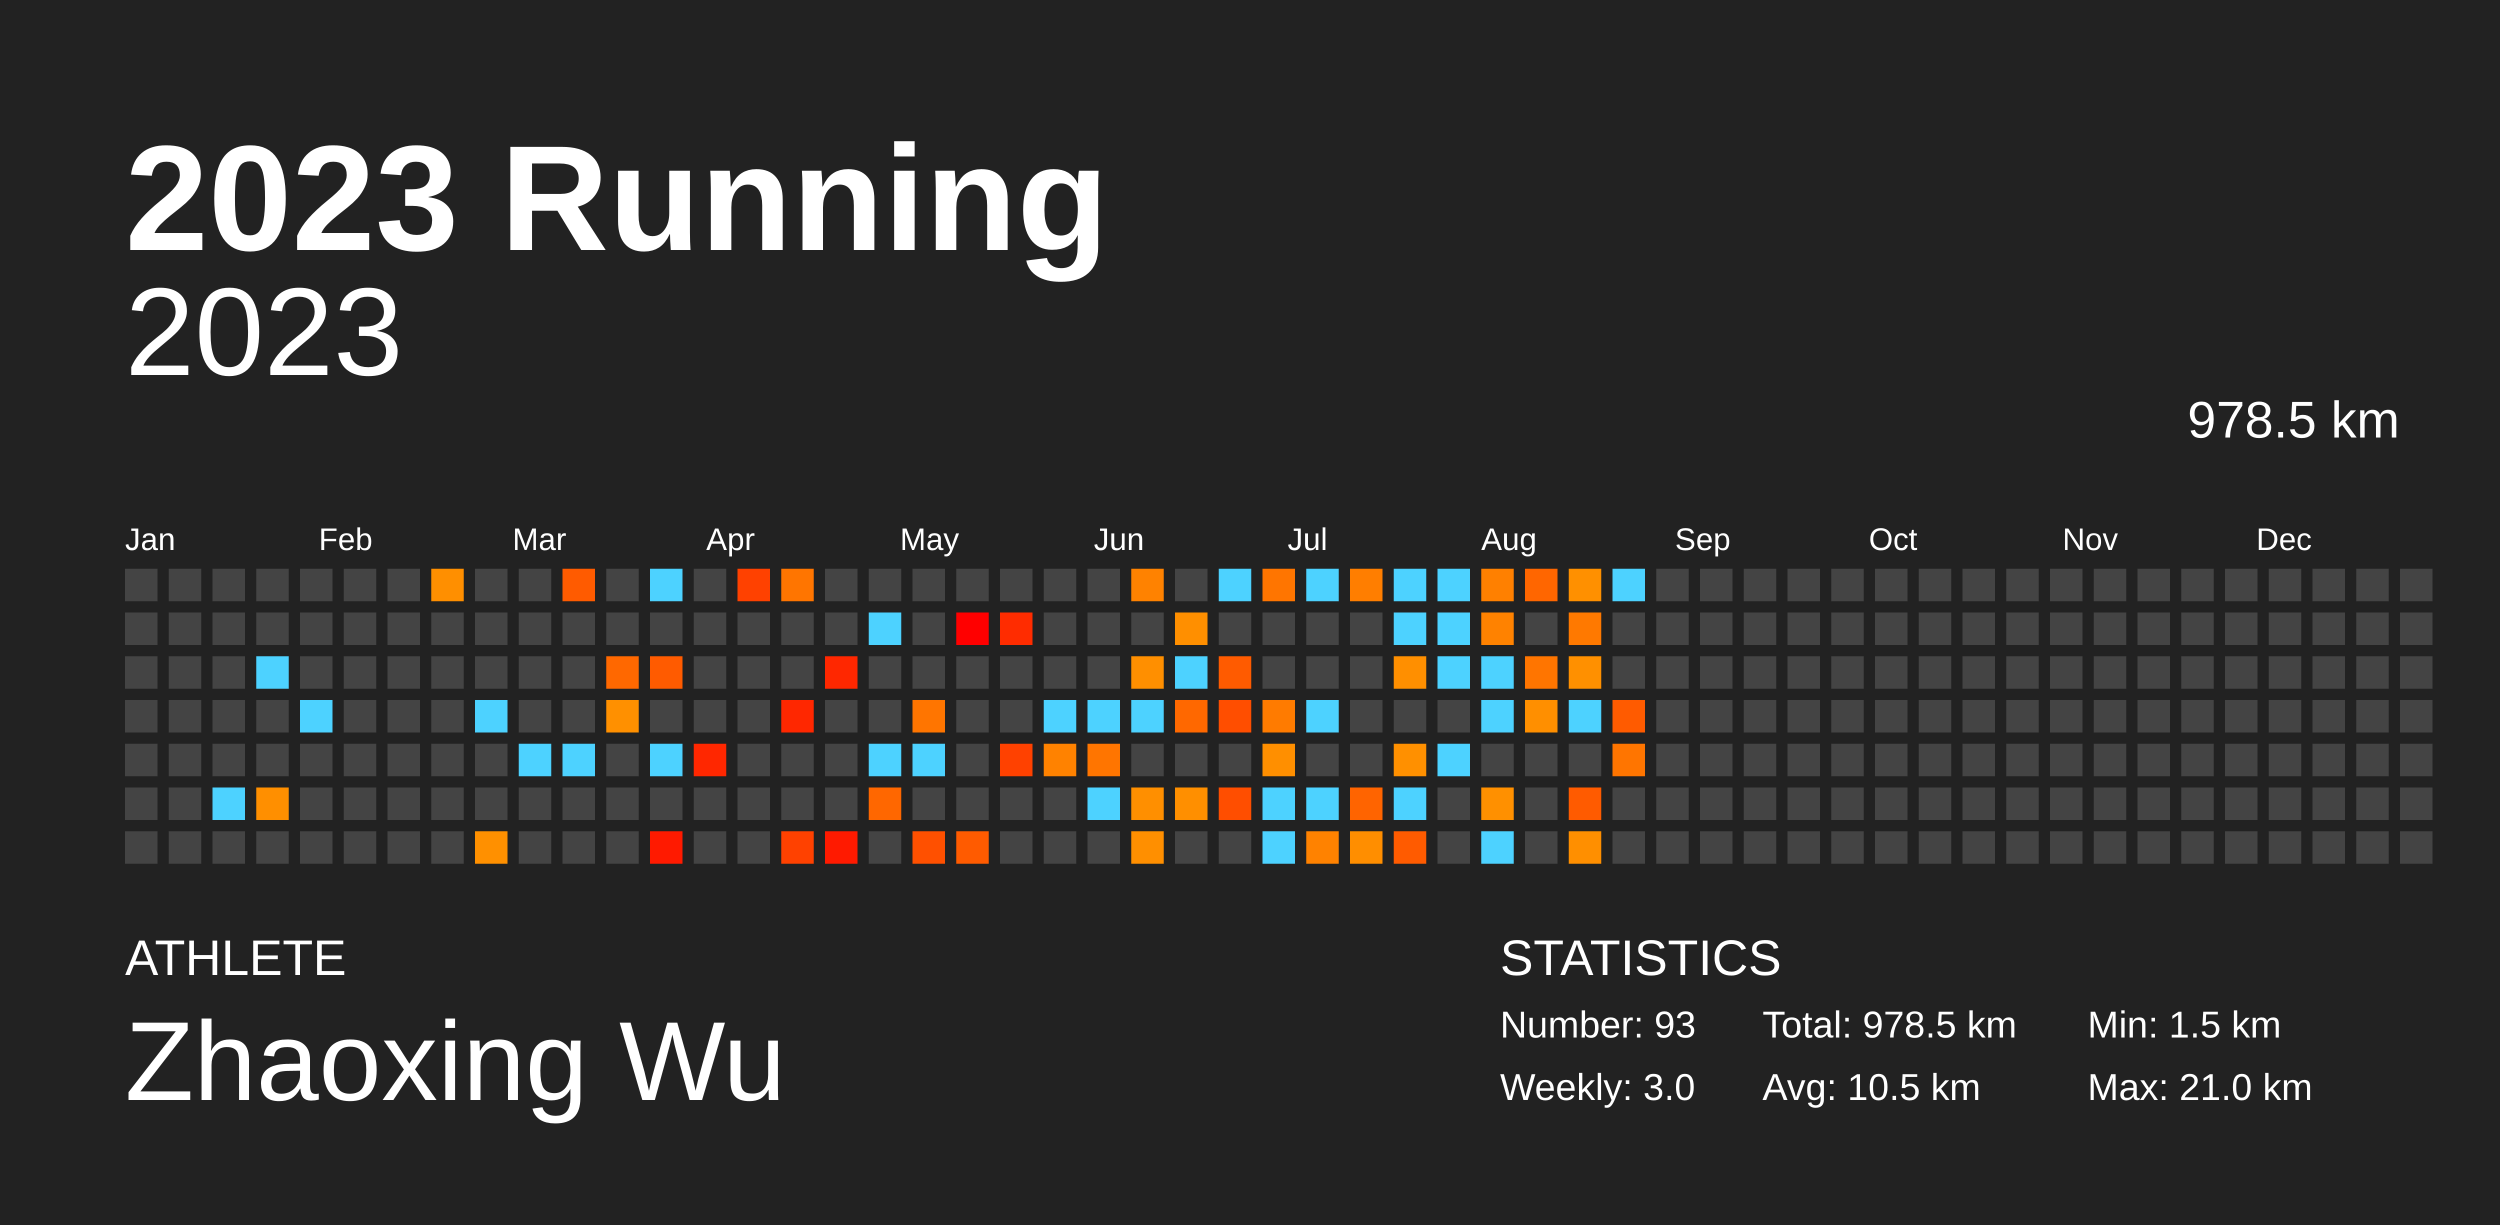
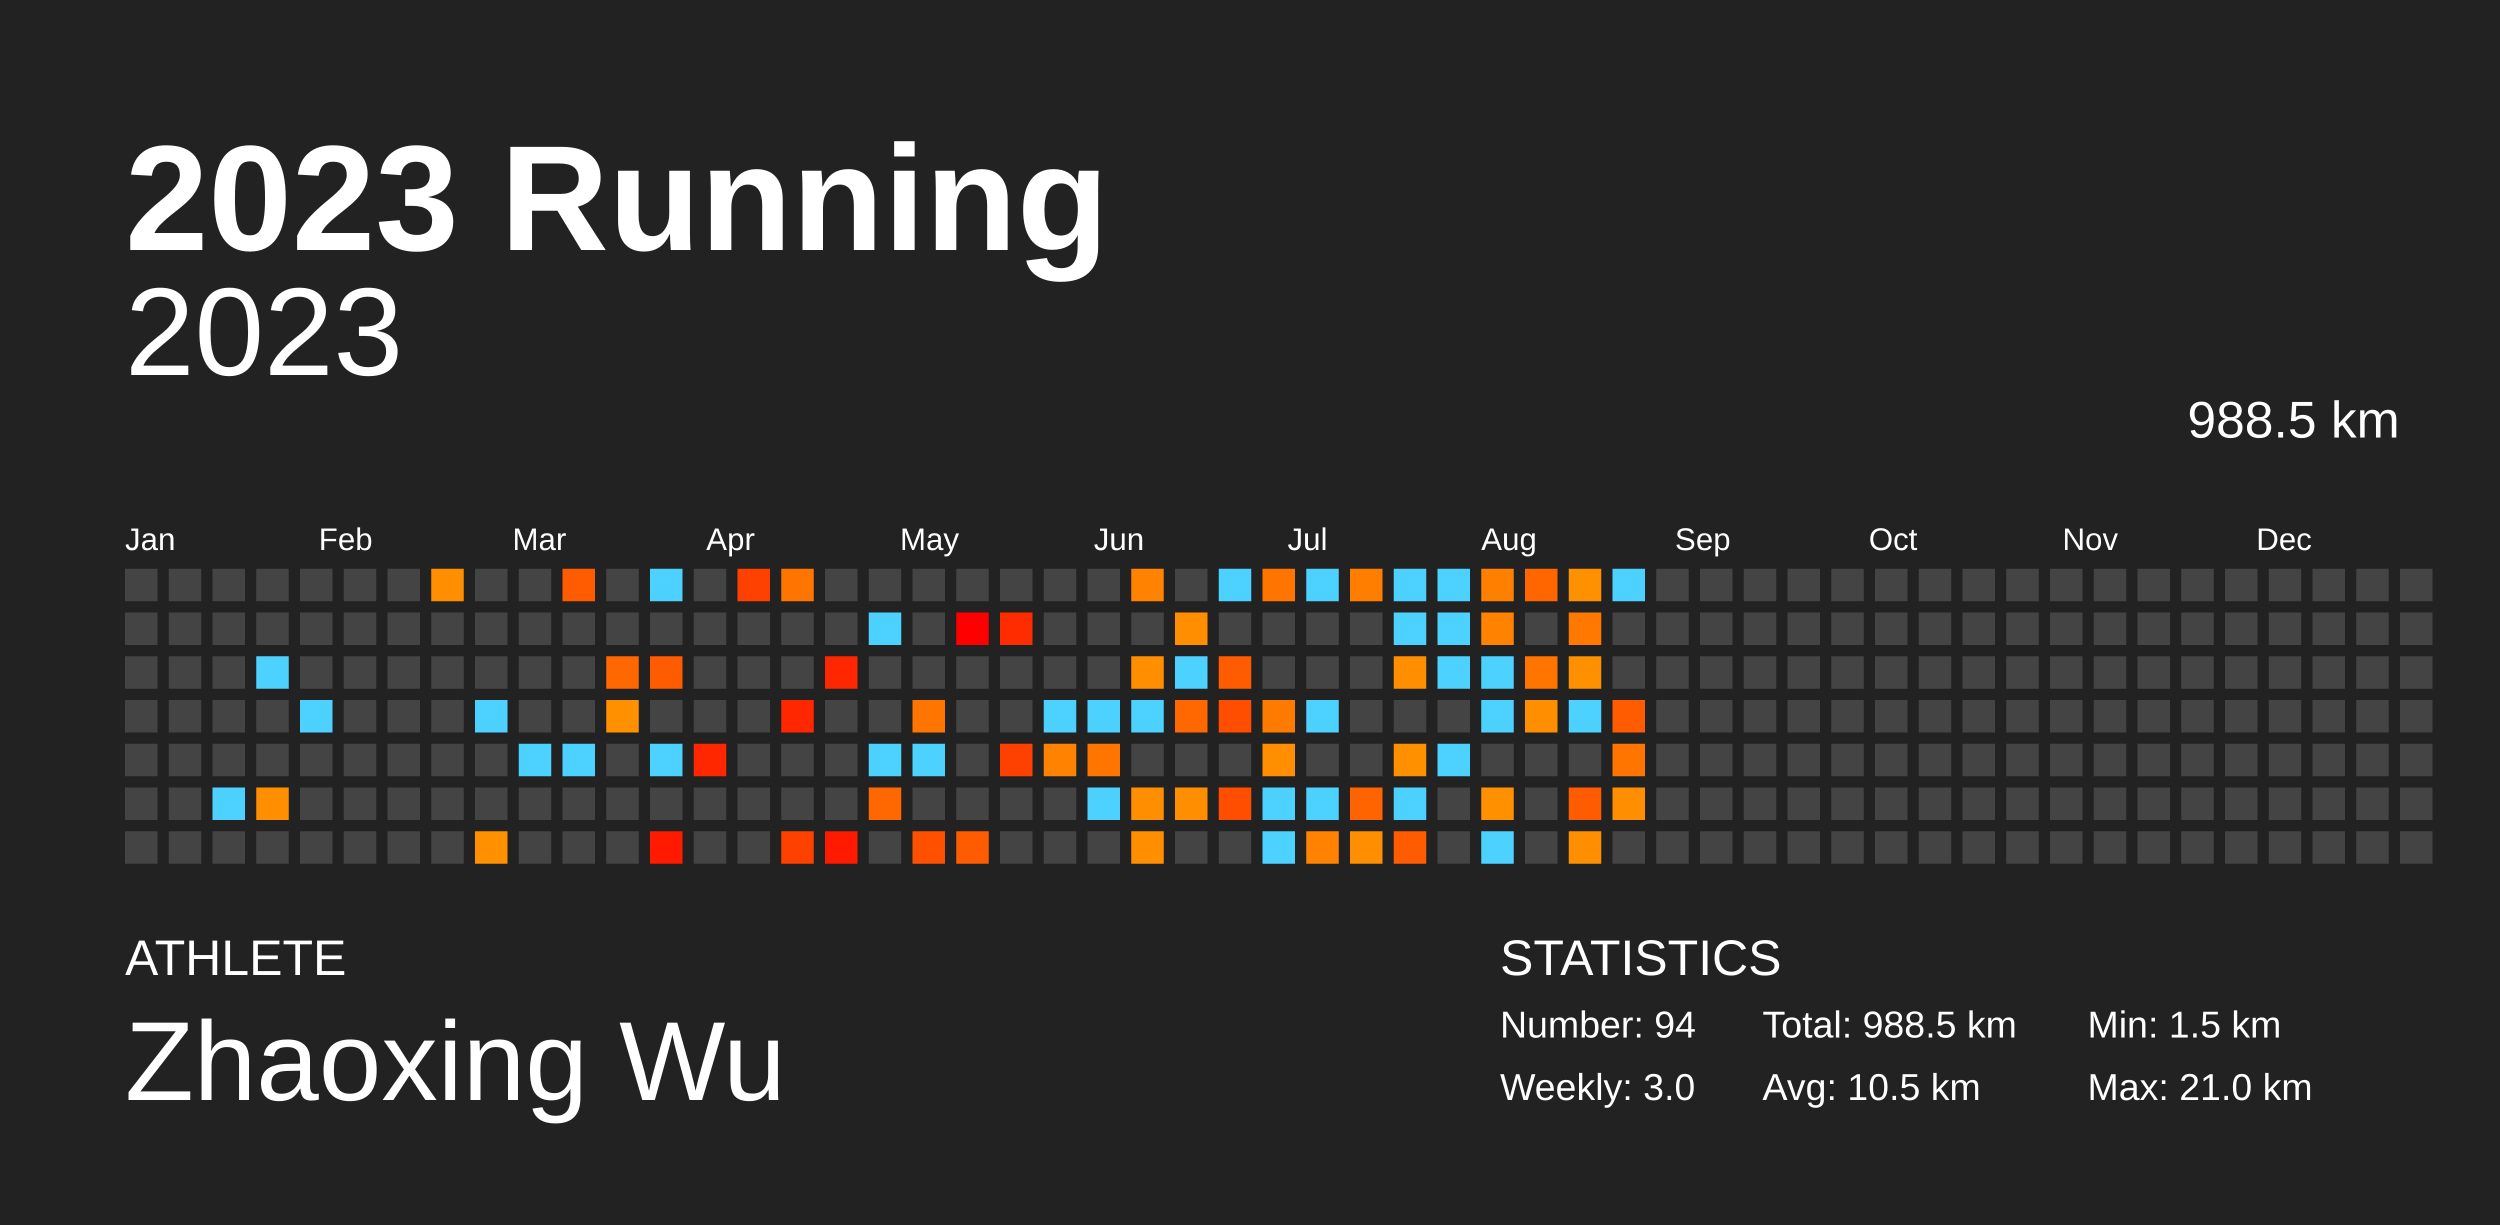
<svg xmlns="http://www.w3.org/2000/svg" baseProfile="full" height="98mm" version="1.1" viewBox="0,0,200,98" width="200mm">
  <defs />
  <rect fill="#222222" height="98" width="200" x="0" y="0" />
  <text fill="#FFFFFF" style="font-size:12px; font-family:Arial; font-weight:bold;" x="10" y="20">2023 Running</text>
  <text fill="#FFFFFF" style="font-size:4px; font-family:Arial" x="10" y="78">ATHLETE</text>
  <text fill="#FFFFFF" style="font-size:9px; font-family:Arial" x="10" y="88">Zhaoxing Wu</text>
  <text fill="#FFFFFF" style="font-size:4px; font-family:Arial" x="120" y="78">STATISTICS</text>
-   <text fill="#FFFFFF" style="font-size:3px; font-family:Arial" x="120" y="83">Number: 93</text>
+   <text fill="#FFFFFF" style="font-size:3px; font-family:Arial" x="120" y="83">Number: 94</text>
  <text fill="#FFFFFF" style="font-size:3px; font-family:Arial" x="120" y="88">Weekly: 3.0</text>
-   <text fill="#FFFFFF" style="font-size:3px; font-family:Arial" x="141" y="83">Total: 978.5 km</text>
+   <text fill="#FFFFFF" style="font-size:3px; font-family:Arial" x="141" y="83">Total: 988.5 km</text>
  <text fill="#FFFFFF" style="font-size:3px; font-family:Arial" x="141" y="88">Avg: 10.5 km</text>
  <text fill="#FFFFFF" style="font-size:3px; font-family:Arial" x="167" y="83">Min: 1.5 km</text>
  <text fill="#FFFFFF" style="font-size:3px; font-family:Arial" x="167" y="88">Max: 21.0 km</text>
  <text alignment-baseline="hanging" fill="#FFFFFF" style="font-size:10.0px; font-family:Arial;" x="10" y="30">2023</text>
-   <text alignment-baseline="hanging" fill="#FFFFFF" style="font-size:4.125px; font-family:Arial;" x="175" y="35">978.5 km</text>
+   <text alignment-baseline="hanging" fill="#FFFFFF" style="font-size:4.125px; font-family:Arial;" x="175" y="35">988.5 km</text>
  <text fill="#FFFFFF" style="font-size:2.5px; font-family:Arial" x="10.0" y="44">Jan</text>
  <text fill="#FFFFFF" style="font-size:2.5px; font-family:Arial" x="25.5" y="44">Feb</text>
  <text fill="#FFFFFF" style="font-size:2.5px; font-family:Arial" x="41.0" y="44">Mar</text>
  <text fill="#FFFFFF" style="font-size:2.5px; font-family:Arial" x="56.5" y="44">Apr</text>
  <text fill="#FFFFFF" style="font-size:2.5px; font-family:Arial" x="72.0" y="44">May</text>
  <text fill="#FFFFFF" style="font-size:2.5px; font-family:Arial" x="87.5" y="44">Jun</text>
  <text fill="#FFFFFF" style="font-size:2.5px; font-family:Arial" x="103.0" y="44">Jul</text>
  <text fill="#FFFFFF" style="font-size:2.5px; font-family:Arial" x="118.5" y="44">Aug</text>
  <text fill="#FFFFFF" style="font-size:2.5px; font-family:Arial" x="134.0" y="44">Sep</text>
  <text fill="#FFFFFF" style="font-size:2.5px; font-family:Arial" x="149.5" y="44">Oct</text>
  <text fill="#FFFFFF" style="font-size:2.5px; font-family:Arial" x="165.0" y="44">Nov</text>
  <text fill="#FFFFFF" style="font-size:2.5px; font-family:Arial" x="180.5" y="44">Dec</text>
  <rect fill="#444444" height="2.6" width="2.6" x="10.0" y="45.5" />
  <rect fill="#444444" height="2.6" width="2.6" x="10.0" y="49.0" />
  <rect fill="#444444" height="2.6" width="2.6" x="10.0" y="52.5" />
  <rect fill="#444444" height="2.6" width="2.6" x="10.0" y="56.0" />
  <rect fill="#444444" height="2.6" width="2.6" x="10.0" y="59.5" />
  <rect fill="#444444" height="2.6" width="2.6" x="10.0" y="63.0" />
  <rect fill="#444444" height="2.6" width="2.6" x="10.0" y="66.5" />
  <rect fill="#444444" height="2.6" width="2.6" x="13.5" y="45.5" />
  <rect fill="#444444" height="2.6" width="2.6" x="13.5" y="49.0" />
  <rect fill="#444444" height="2.6" width="2.6" x="13.5" y="52.5" />
  <rect fill="#444444" height="2.6" width="2.6" x="13.5" y="56.0" />
  <rect fill="#444444" height="2.6" width="2.6" x="13.5" y="59.5" />
  <rect fill="#444444" height="2.6" width="2.6" x="13.5" y="63.0" />
  <rect fill="#444444" height="2.6" width="2.6" x="13.5" y="66.5" />
  <rect fill="#444444" height="2.6" width="2.6" x="17.0" y="45.5" />
  <rect fill="#444444" height="2.6" width="2.6" x="17.0" y="49.0" />
  <rect fill="#444444" height="2.6" width="2.6" x="17.0" y="52.5" />
  <rect fill="#444444" height="2.6" width="2.6" x="17.0" y="56.0" />
  <rect fill="#444444" height="2.6" width="2.6" x="17.0" y="59.5" />
  <rect fill="#4dd2ff" height="2.6" width="2.6" x="17.0" y="63.0" />
  <rect fill="#444444" height="2.6" width="2.6" x="17.0" y="66.5" />
  <rect fill="#444444" height="2.6" width="2.6" x="20.5" y="45.5" />
  <rect fill="#444444" height="2.6" width="2.6" x="20.5" y="49.0" />
  <rect fill="#4dd2ff" height="2.6" width="2.6" x="20.5" y="52.5" />
  <rect fill="#444444" height="2.6" width="2.6" x="20.5" y="56.0" />
  <rect fill="#444444" height="2.6" width="2.6" x="20.5" y="59.5" />
  <rect fill="#ff8f00" height="2.6" width="2.6" x="20.5" y="63.0" />
  <rect fill="#444444" height="2.6" width="2.6" x="20.5" y="66.5" />
  <rect fill="#444444" height="2.6" width="2.6" x="24.0" y="45.5" />
  <rect fill="#444444" height="2.6" width="2.6" x="24.0" y="49.0" />
  <rect fill="#444444" height="2.6" width="2.6" x="24.0" y="52.5" />
  <rect fill="#4dd2ff" height="2.6" width="2.6" x="24.0" y="56.0" />
  <rect fill="#444444" height="2.6" width="2.6" x="24.0" y="59.5" />
  <rect fill="#444444" height="2.6" width="2.6" x="24.0" y="63.0" />
  <rect fill="#444444" height="2.6" width="2.6" x="24.0" y="66.5" />
  <rect fill="#444444" height="2.6" width="2.6" x="27.5" y="45.5" />
  <rect fill="#444444" height="2.6" width="2.6" x="27.5" y="49.0" />
  <rect fill="#444444" height="2.6" width="2.6" x="27.5" y="52.5" />
  <rect fill="#444444" height="2.6" width="2.6" x="27.5" y="56.0" />
  <rect fill="#444444" height="2.6" width="2.6" x="27.5" y="59.5" />
  <rect fill="#444444" height="2.6" width="2.6" x="27.5" y="63.0" />
  <rect fill="#444444" height="2.6" width="2.6" x="27.5" y="66.5" />
  <rect fill="#444444" height="2.6" width="2.6" x="31.0" y="45.5" />
  <rect fill="#444444" height="2.6" width="2.6" x="31.0" y="49.0" />
  <rect fill="#444444" height="2.6" width="2.6" x="31.0" y="52.5" />
  <rect fill="#444444" height="2.6" width="2.6" x="31.0" y="56.0" />
  <rect fill="#444444" height="2.6" width="2.6" x="31.0" y="59.5" />
  <rect fill="#444444" height="2.6" width="2.6" x="31.0" y="63.0" />
  <rect fill="#444444" height="2.6" width="2.6" x="31.0" y="66.5" />
  <rect fill="#ff8f00" height="2.6" width="2.6" x="34.5" y="45.5" />
  <rect fill="#444444" height="2.6" width="2.6" x="34.5" y="49.0" />
  <rect fill="#444444" height="2.6" width="2.6" x="34.5" y="52.5" />
  <rect fill="#444444" height="2.6" width="2.6" x="34.5" y="56.0" />
  <rect fill="#444444" height="2.6" width="2.6" x="34.5" y="59.5" />
  <rect fill="#444444" height="2.6" width="2.6" x="34.5" y="63.0" />
  <rect fill="#444444" height="2.6" width="2.6" x="34.5" y="66.5" />
  <rect fill="#444444" height="2.6" width="2.6" x="38.0" y="45.5" />
  <rect fill="#444444" height="2.6" width="2.6" x="38.0" y="49.0" />
  <rect fill="#444444" height="2.6" width="2.6" x="38.0" y="52.5" />
  <rect fill="#4dd2ff" height="2.6" width="2.6" x="38.0" y="56.0" />
  <rect fill="#444444" height="2.6" width="2.6" x="38.0" y="59.5" />
  <rect fill="#444444" height="2.6" width="2.6" x="38.0" y="63.0" />
  <rect fill="#ff9000" height="2.6" width="2.6" x="38.0" y="66.5" />
  <rect fill="#444444" height="2.6" width="2.6" x="41.5" y="45.5" />
  <rect fill="#444444" height="2.6" width="2.6" x="41.5" y="49.0" />
  <rect fill="#444444" height="2.6" width="2.6" x="41.5" y="52.5" />
  <rect fill="#444444" height="2.6" width="2.6" x="41.5" y="56.0" />
  <rect fill="#4dd2ff" height="2.6" width="2.6" x="41.5" y="59.5" />
  <rect fill="#444444" height="2.6" width="2.6" x="41.5" y="63.0" />
  <rect fill="#444444" height="2.6" width="2.6" x="41.5" y="66.5" />
  <rect fill="#ff5b00" height="2.6" width="2.6" x="45.0" y="45.5" />
  <rect fill="#444444" height="2.6" width="2.6" x="45.0" y="49.0" />
  <rect fill="#444444" height="2.6" width="2.6" x="45.0" y="52.5" />
  <rect fill="#444444" height="2.6" width="2.6" x="45.0" y="56.0" />
  <rect fill="#4dd2ff" height="2.6" width="2.6" x="45.0" y="59.5" />
  <rect fill="#444444" height="2.6" width="2.6" x="45.0" y="63.0" />
  <rect fill="#444444" height="2.6" width="2.6" x="45.0" y="66.5" />
  <rect fill="#444444" height="2.6" width="2.6" x="48.5" y="45.5" />
  <rect fill="#444444" height="2.6" width="2.6" x="48.5" y="49.0" />
  <rect fill="#ff6800" height="2.6" width="2.6" x="48.5" y="52.5" />
  <rect fill="#ff9000" height="2.6" width="2.6" x="48.5" y="56.0" />
  <rect fill="#444444" height="2.6" width="2.6" x="48.5" y="59.5" />
  <rect fill="#444444" height="2.6" width="2.6" x="48.5" y="63.0" />
  <rect fill="#444444" height="2.6" width="2.6" x="48.5" y="66.5" />
  <rect fill="#4dd2ff" height="2.6" width="2.6" x="52.0" y="45.5" />
  <rect fill="#444444" height="2.6" width="2.6" x="52.0" y="49.0" />
  <rect fill="#ff5b00" height="2.6" width="2.6" x="52.0" y="52.5" />
  <rect fill="#444444" height="2.6" width="2.6" x="52.0" y="56.0" />
  <rect fill="#4dd2ff" height="2.6" width="2.6" x="52.0" y="59.5" />
  <rect fill="#444444" height="2.6" width="2.6" x="52.0" y="63.0" />
  <rect fill="#ff1a00" height="2.6" width="2.6" x="52.0" y="66.5" />
  <rect fill="#444444" height="2.6" width="2.6" x="55.5" y="45.5" />
  <rect fill="#444444" height="2.6" width="2.6" x="55.5" y="49.0" />
  <rect fill="#444444" height="2.6" width="2.6" x="55.5" y="52.5" />
  <rect fill="#444444" height="2.6" width="2.6" x="55.5" y="56.0" />
  <rect fill="#ff2700" height="2.6" width="2.6" x="55.5" y="59.5" />
  <rect fill="#444444" height="2.6" width="2.6" x="55.5" y="63.0" />
  <rect fill="#444444" height="2.6" width="2.6" x="55.5" y="66.5" />
  <rect fill="#ff4100" height="2.6" width="2.6" x="59.0" y="45.5" />
  <rect fill="#444444" height="2.6" width="2.6" x="59.0" y="49.0" />
  <rect fill="#444444" height="2.6" width="2.6" x="59.0" y="52.5" />
  <rect fill="#444444" height="2.6" width="2.6" x="59.0" y="56.0" />
  <rect fill="#444444" height="2.6" width="2.6" x="59.0" y="59.5" />
  <rect fill="#444444" height="2.6" width="2.6" x="59.0" y="63.0" />
  <rect fill="#444444" height="2.6" width="2.6" x="59.0" y="66.5" />
  <rect fill="#ff7500" height="2.6" width="2.6" x="62.5" y="45.5" />
  <rect fill="#444444" height="2.6" width="2.6" x="62.5" y="49.0" />
  <rect fill="#444444" height="2.6" width="2.6" x="62.5" y="52.5" />
  <rect fill="#ff2700" height="2.6" width="2.6" x="62.5" y="56.0" />
  <rect fill="#444444" height="2.6" width="2.6" x="62.5" y="59.5" />
  <rect fill="#444444" height="2.6" width="2.6" x="62.5" y="63.0" />
  <rect fill="#ff4100" height="2.6" width="2.6" x="62.5" y="66.5" />
  <rect fill="#444444" height="2.6" width="2.6" x="66.0" y="45.5" />
  <rect fill="#444444" height="2.6" width="2.6" x="66.0" y="49.0" />
  <rect fill="#ff2700" height="2.6" width="2.6" x="66.0" y="52.5" />
  <rect fill="#444444" height="2.6" width="2.6" x="66.0" y="56.0" />
  <rect fill="#444444" height="2.6" width="2.6" x="66.0" y="59.5" />
  <rect fill="#444444" height="2.6" width="2.6" x="66.0" y="63.0" />
  <rect fill="#ff1a00" height="2.6" width="2.6" x="66.0" y="66.5" />
  <rect fill="#444444" height="2.6" width="2.6" x="69.5" y="45.5" />
  <rect fill="#4dd2ff" height="2.6" width="2.6" x="69.5" y="49.0" />
  <rect fill="#444444" height="2.6" width="2.6" x="69.5" y="52.5" />
  <rect fill="#444444" height="2.6" width="2.6" x="69.5" y="56.0" />
  <rect fill="#4dd2ff" height="2.6" width="2.6" x="69.5" y="59.5" />
  <rect fill="#ff6700" height="2.6" width="2.6" x="69.5" y="63.0" />
  <rect fill="#444444" height="2.6" width="2.6" x="69.5" y="66.5" />
  <rect fill="#444444" height="2.6" width="2.6" x="73.0" y="45.5" />
  <rect fill="#444444" height="2.6" width="2.6" x="73.0" y="49.0" />
  <rect fill="#444444" height="2.6" width="2.6" x="73.0" y="52.5" />
  <rect fill="#ff7500" height="2.6" width="2.6" x="73.0" y="56.0" />
  <rect fill="#4dd2ff" height="2.6" width="2.6" x="73.0" y="59.5" />
  <rect fill="#444444" height="2.6" width="2.6" x="73.0" y="63.0" />
  <rect fill="#ff5000" height="2.6" width="2.6" x="73.0" y="66.5" />
  <rect fill="#444444" height="2.6" width="2.6" x="76.5" y="45.5" />
  <rect fill="red" height="2.6" width="2.6" x="76.5" y="49.0" />
  <rect fill="#444444" height="2.6" width="2.6" x="76.5" y="52.5" />
  <rect fill="#444444" height="2.6" width="2.6" x="76.5" y="56.0" />
  <rect fill="#444444" height="2.6" width="2.6" x="76.5" y="59.5" />
  <rect fill="#444444" height="2.6" width="2.6" x="76.5" y="63.0" />
  <rect fill="#ff5b00" height="2.6" width="2.6" x="76.5" y="66.5" />
  <rect fill="#444444" height="2.6" width="2.6" x="80.0" y="45.5" />
  <rect fill="#ff2c00" height="2.6" width="2.6" x="80.0" y="49.0" />
  <rect fill="#444444" height="2.6" width="2.6" x="80.0" y="52.5" />
  <rect fill="#444444" height="2.6" width="2.6" x="80.0" y="56.0" />
  <rect fill="#ff4100" height="2.6" width="2.6" x="80.0" y="59.5" />
  <rect fill="#444444" height="2.6" width="2.6" x="80.0" y="63.0" />
  <rect fill="#444444" height="2.6" width="2.6" x="80.0" y="66.5" />
  <rect fill="#444444" height="2.6" width="2.6" x="83.5" y="45.5" />
  <rect fill="#444444" height="2.6" width="2.6" x="83.5" y="49.0" />
  <rect fill="#444444" height="2.6" width="2.6" x="83.5" y="52.5" />
  <rect fill="#4dd2ff" height="2.6" width="2.6" x="83.5" y="56.0" />
  <rect fill="#ff8200" height="2.6" width="2.6" x="83.5" y="59.5" />
  <rect fill="#444444" height="2.6" width="2.6" x="83.5" y="63.0" />
  <rect fill="#444444" height="2.6" width="2.6" x="83.5" y="66.5" />
  <rect fill="#444444" height="2.6" width="2.6" x="87.0" y="45.5" />
  <rect fill="#444444" height="2.6" width="2.6" x="87.0" y="49.0" />
  <rect fill="#444444" height="2.6" width="2.6" x="87.0" y="52.5" />
  <rect fill="#4dd2ff" height="2.6" width="2.6" x="87.0" y="56.0" />
  <rect fill="#ff7500" height="2.6" width="2.6" x="87.0" y="59.5" />
  <rect fill="#4dd2ff" height="2.6" width="2.6" x="87.0" y="63.0" />
  <rect fill="#444444" height="2.6" width="2.6" x="87.0" y="66.5" />
  <rect fill="#ff8200" height="2.6" width="2.6" x="90.5" y="45.5" />
  <rect fill="#444444" height="2.6" width="2.6" x="90.5" y="49.0" />
  <rect fill="#ff8f00" height="2.6" width="2.6" x="90.5" y="52.5" />
  <rect fill="#4dd2ff" height="2.6" width="2.6" x="90.5" y="56.0" />
  <rect fill="#444444" height="2.6" width="2.6" x="90.5" y="59.5" />
  <rect fill="#ff8f00" height="2.6" width="2.6" x="90.5" y="63.0" />
  <rect fill="#ff8f00" height="2.6" width="2.6" x="90.5" y="66.5" />
  <rect fill="#444444" height="2.6" width="2.6" x="94.0" y="45.5" />
  <rect fill="#ff8f00" height="2.6" width="2.6" x="94.0" y="49.0" />
  <rect fill="#4dd2ff" height="2.6" width="2.6" x="94.0" y="52.5" />
  <rect fill="#ff6800" height="2.6" width="2.6" x="94.0" y="56.0" />
  <rect fill="#444444" height="2.6" width="2.6" x="94.0" y="59.5" />
  <rect fill="#ff8f00" height="2.6" width="2.6" x="94.0" y="63.0" />
  <rect fill="#444444" height="2.6" width="2.6" x="94.0" y="66.5" />
  <rect fill="#4dd2ff" height="2.6" width="2.6" x="97.5" y="45.5" />
  <rect fill="#444444" height="2.6" width="2.6" x="97.5" y="49.0" />
  <rect fill="#ff5b00" height="2.6" width="2.6" x="97.5" y="52.5" />
  <rect fill="#ff4e00" height="2.6" width="2.6" x="97.5" y="56.0" />
  <rect fill="#444444" height="2.6" width="2.6" x="97.5" y="59.5" />
  <rect fill="#ff4e00" height="2.6" width="2.6" x="97.5" y="63.0" />
  <rect fill="#444444" height="2.6" width="2.6" x="97.5" y="66.5" />
  <rect fill="#ff7500" height="2.6" width="2.6" x="101.0" y="45.5" />
  <rect fill="#444444" height="2.6" width="2.6" x="101.0" y="49.0" />
  <rect fill="#444444" height="2.6" width="2.6" x="101.0" y="52.5" />
  <rect fill="#ff7b00" height="2.6" width="2.6" x="101.0" y="56.0" />
  <rect fill="#ff8f00" height="2.6" width="2.6" x="101.0" y="59.5" />
  <rect fill="#4dd2ff" height="2.6" width="2.6" x="101.0" y="63.0" />
  <rect fill="#4dd2ff" height="2.6" width="2.6" x="101.0" y="66.5" />
  <rect fill="#4dd2ff" height="2.6" width="2.6" x="104.5" y="45.5" />
  <rect fill="#444444" height="2.6" width="2.6" x="104.5" y="49.0" />
  <rect fill="#444444" height="2.6" width="2.6" x="104.5" y="52.5" />
  <rect fill="#4dd2ff" height="2.6" width="2.6" x="104.5" y="56.0" />
  <rect fill="#444444" height="2.6" width="2.6" x="104.5" y="59.5" />
  <rect fill="#4dd2ff" height="2.6" width="2.6" x="104.5" y="63.0" />
  <rect fill="#ff8200" height="2.6" width="2.6" x="104.5" y="66.5" />
  <rect fill="#ff7e00" height="2.6" width="2.6" x="108.0" y="45.5" />
  <rect fill="#444444" height="2.6" width="2.6" x="108.0" y="49.0" />
  <rect fill="#444444" height="2.6" width="2.6" x="108.0" y="52.5" />
  <rect fill="#444444" height="2.6" width="2.6" x="108.0" y="56.0" />
  <rect fill="#444444" height="2.6" width="2.6" x="108.0" y="59.5" />
  <rect fill="#ff6400" height="2.6" width="2.6" x="108.0" y="63.0" />
  <rect fill="#ff8e00" height="2.6" width="2.6" x="108.0" y="66.5" />
  <rect fill="#4dd2ff" height="2.6" width="2.6" x="111.5" y="45.5" />
  <rect fill="#4dd2ff" height="2.6" width="2.6" x="111.5" y="49.0" />
  <rect fill="#ff8f00" height="2.6" width="2.6" x="111.5" y="52.5" />
  <rect fill="#444444" height="2.6" width="2.6" x="111.5" y="56.0" />
  <rect fill="#ff9000" height="2.6" width="2.6" x="111.5" y="59.5" />
  <rect fill="#4dd2ff" height="2.6" width="2.6" x="111.5" y="63.0" />
  <rect fill="#ff5b00" height="2.6" width="2.6" x="111.5" y="66.5" />
  <rect fill="#4dd2ff" height="2.6" width="2.6" x="115.0" y="45.5" />
  <rect fill="#4dd2ff" height="2.6" width="2.6" x="115.0" y="49.0" />
  <rect fill="#4dd2ff" height="2.6" width="2.6" x="115.0" y="52.5" />
  <rect fill="#444444" height="2.6" width="2.6" x="115.0" y="56.0" />
  <rect fill="#4dd2ff" height="2.6" width="2.6" x="115.0" y="59.5" />
  <rect fill="#444444" height="2.6" width="2.6" x="115.0" y="63.0" />
  <rect fill="#444444" height="2.6" width="2.6" x="115.0" y="66.5" />
  <rect fill="#ff8000" height="2.6" width="2.6" x="118.5" y="45.5" />
  <rect fill="#ff8200" height="2.6" width="2.6" x="118.5" y="49.0" />
  <rect fill="#4dd2ff" height="2.6" width="2.6" x="118.5" y="52.5" />
  <rect fill="#4dd2ff" height="2.6" width="2.6" x="118.5" y="56.0" />
  <rect fill="#444444" height="2.6" width="2.6" x="118.5" y="59.5" />
  <rect fill="#ff9000" height="2.6" width="2.6" x="118.5" y="63.0" />
  <rect fill="#4dd2ff" height="2.6" width="2.6" x="118.5" y="66.5" />
  <rect fill="#ff6600" height="2.6" width="2.6" x="122.0" y="45.5" />
  <rect fill="#444444" height="2.6" width="2.6" x="122.0" y="49.0" />
  <rect fill="#ff7500" height="2.6" width="2.6" x="122.0" y="52.5" />
  <rect fill="#ff8f00" height="2.6" width="2.6" x="122.0" y="56.0" />
  <rect fill="#444444" height="2.6" width="2.6" x="122.0" y="59.5" />
  <rect fill="#444444" height="2.6" width="2.6" x="122.0" y="63.0" />
  <rect fill="#444444" height="2.6" width="2.6" x="122.0" y="66.5" />
  <rect fill="#ff9000" height="2.6" width="2.6" x="125.5" y="45.5" />
  <rect fill="#ff7900" height="2.6" width="2.6" x="125.5" y="49.0" />
  <rect fill="#ff9000" height="2.6" width="2.6" x="125.5" y="52.5" />
  <rect fill="#4dd2ff" height="2.6" width="2.6" x="125.5" y="56.0" />
  <rect fill="#444444" height="2.6" width="2.6" x="125.5" y="59.5" />
  <rect fill="#ff5b00" height="2.6" width="2.6" x="125.5" y="63.0" />
  <rect fill="#ff8f00" height="2.6" width="2.6" x="125.5" y="66.5" />
  <rect fill="#4dd2ff" height="2.6" width="2.6" x="129.0" y="45.5" />
  <rect fill="#444444" height="2.6" width="2.6" x="129.0" y="49.0" />
  <rect fill="#444444" height="2.6" width="2.6" x="129.0" y="52.5" />
  <rect fill="#ff5b00" height="2.6" width="2.6" x="129.0" y="56.0" />
  <rect fill="#ff7500" height="2.6" width="2.6" x="129.0" y="59.5" />
-   <rect fill="#444444" height="2.6" width="2.6" x="129.0" y="63.0" />
+   <rect fill="#ff8f00" height="2.6" width="2.6" x="129.0" y="63.0" />
  <rect fill="#444444" height="2.6" width="2.6" x="129.0" y="66.5" />
  <rect fill="#444444" height="2.6" width="2.6" x="132.5" y="45.5" />
  <rect fill="#444444" height="2.6" width="2.6" x="132.5" y="49.0" />
  <rect fill="#444444" height="2.6" width="2.6" x="132.5" y="52.5" />
  <rect fill="#444444" height="2.6" width="2.6" x="132.5" y="56.0" />
  <rect fill="#444444" height="2.6" width="2.6" x="132.5" y="59.5" />
  <rect fill="#444444" height="2.6" width="2.6" x="132.5" y="63.0" />
  <rect fill="#444444" height="2.6" width="2.6" x="132.5" y="66.5" />
  <rect fill="#444444" height="2.6" width="2.6" x="136.0" y="45.5" />
  <rect fill="#444444" height="2.6" width="2.6" x="136.0" y="49.0" />
  <rect fill="#444444" height="2.6" width="2.6" x="136.0" y="52.5" />
  <rect fill="#444444" height="2.6" width="2.6" x="136.0" y="56.0" />
  <rect fill="#444444" height="2.6" width="2.6" x="136.0" y="59.5" />
  <rect fill="#444444" height="2.6" width="2.6" x="136.0" y="63.0" />
  <rect fill="#444444" height="2.6" width="2.6" x="136.0" y="66.5" />
  <rect fill="#444444" height="2.6" width="2.6" x="139.5" y="45.5" />
  <rect fill="#444444" height="2.6" width="2.6" x="139.5" y="49.0" />
  <rect fill="#444444" height="2.6" width="2.6" x="139.5" y="52.5" />
  <rect fill="#444444" height="2.6" width="2.6" x="139.5" y="56.0" />
  <rect fill="#444444" height="2.6" width="2.6" x="139.5" y="59.5" />
  <rect fill="#444444" height="2.6" width="2.6" x="139.5" y="63.0" />
  <rect fill="#444444" height="2.6" width="2.6" x="139.5" y="66.5" />
  <rect fill="#444444" height="2.6" width="2.6" x="143.0" y="45.5" />
  <rect fill="#444444" height="2.6" width="2.6" x="143.0" y="49.0" />
  <rect fill="#444444" height="2.6" width="2.6" x="143.0" y="52.5" />
  <rect fill="#444444" height="2.6" width="2.6" x="143.0" y="56.0" />
  <rect fill="#444444" height="2.6" width="2.6" x="143.0" y="59.5" />
  <rect fill="#444444" height="2.6" width="2.6" x="143.0" y="63.0" />
  <rect fill="#444444" height="2.6" width="2.6" x="143.0" y="66.5" />
  <rect fill="#444444" height="2.6" width="2.6" x="146.5" y="45.5" />
  <rect fill="#444444" height="2.6" width="2.6" x="146.5" y="49.0" />
  <rect fill="#444444" height="2.6" width="2.6" x="146.5" y="52.5" />
  <rect fill="#444444" height="2.6" width="2.6" x="146.5" y="56.0" />
  <rect fill="#444444" height="2.6" width="2.6" x="146.5" y="59.5" />
  <rect fill="#444444" height="2.6" width="2.6" x="146.5" y="63.0" />
  <rect fill="#444444" height="2.6" width="2.6" x="146.5" y="66.5" />
  <rect fill="#444444" height="2.6" width="2.6" x="150.0" y="45.5" />
  <rect fill="#444444" height="2.6" width="2.6" x="150.0" y="49.0" />
  <rect fill="#444444" height="2.6" width="2.6" x="150.0" y="52.5" />
  <rect fill="#444444" height="2.6" width="2.6" x="150.0" y="56.0" />
  <rect fill="#444444" height="2.6" width="2.6" x="150.0" y="59.5" />
  <rect fill="#444444" height="2.6" width="2.6" x="150.0" y="63.0" />
  <rect fill="#444444" height="2.6" width="2.6" x="150.0" y="66.5" />
  <rect fill="#444444" height="2.6" width="2.6" x="153.5" y="45.5" />
  <rect fill="#444444" height="2.6" width="2.6" x="153.5" y="49.0" />
  <rect fill="#444444" height="2.6" width="2.6" x="153.5" y="52.5" />
  <rect fill="#444444" height="2.6" width="2.6" x="153.5" y="56.0" />
  <rect fill="#444444" height="2.6" width="2.6" x="153.5" y="59.5" />
  <rect fill="#444444" height="2.6" width="2.6" x="153.5" y="63.0" />
  <rect fill="#444444" height="2.6" width="2.6" x="153.5" y="66.5" />
  <rect fill="#444444" height="2.6" width="2.6" x="157.0" y="45.5" />
  <rect fill="#444444" height="2.6" width="2.6" x="157.0" y="49.0" />
  <rect fill="#444444" height="2.6" width="2.6" x="157.0" y="52.5" />
  <rect fill="#444444" height="2.6" width="2.6" x="157.0" y="56.0" />
  <rect fill="#444444" height="2.6" width="2.6" x="157.0" y="59.5" />
  <rect fill="#444444" height="2.6" width="2.6" x="157.0" y="63.0" />
  <rect fill="#444444" height="2.6" width="2.6" x="157.0" y="66.5" />
  <rect fill="#444444" height="2.6" width="2.6" x="160.5" y="45.5" />
  <rect fill="#444444" height="2.6" width="2.6" x="160.5" y="49.0" />
  <rect fill="#444444" height="2.6" width="2.6" x="160.5" y="52.5" />
  <rect fill="#444444" height="2.6" width="2.6" x="160.5" y="56.0" />
  <rect fill="#444444" height="2.6" width="2.6" x="160.5" y="59.5" />
  <rect fill="#444444" height="2.6" width="2.6" x="160.5" y="63.0" />
  <rect fill="#444444" height="2.6" width="2.6" x="160.5" y="66.5" />
  <rect fill="#444444" height="2.6" width="2.6" x="164.0" y="45.5" />
  <rect fill="#444444" height="2.6" width="2.6" x="164.0" y="49.0" />
  <rect fill="#444444" height="2.6" width="2.6" x="164.0" y="52.5" />
  <rect fill="#444444" height="2.6" width="2.6" x="164.0" y="56.0" />
  <rect fill="#444444" height="2.6" width="2.6" x="164.0" y="59.5" />
  <rect fill="#444444" height="2.6" width="2.6" x="164.0" y="63.0" />
  <rect fill="#444444" height="2.6" width="2.6" x="164.0" y="66.5" />
  <rect fill="#444444" height="2.6" width="2.6" x="167.5" y="45.5" />
  <rect fill="#444444" height="2.6" width="2.6" x="167.5" y="49.0" />
  <rect fill="#444444" height="2.6" width="2.6" x="167.5" y="52.5" />
  <rect fill="#444444" height="2.6" width="2.6" x="167.5" y="56.0" />
  <rect fill="#444444" height="2.6" width="2.6" x="167.5" y="59.5" />
  <rect fill="#444444" height="2.6" width="2.6" x="167.5" y="63.0" />
  <rect fill="#444444" height="2.6" width="2.6" x="167.5" y="66.5" />
  <rect fill="#444444" height="2.6" width="2.6" x="171.0" y="45.5" />
  <rect fill="#444444" height="2.6" width="2.6" x="171.0" y="49.0" />
  <rect fill="#444444" height="2.6" width="2.6" x="171.0" y="52.5" />
  <rect fill="#444444" height="2.6" width="2.6" x="171.0" y="56.0" />
  <rect fill="#444444" height="2.6" width="2.6" x="171.0" y="59.5" />
  <rect fill="#444444" height="2.6" width="2.6" x="171.0" y="63.0" />
  <rect fill="#444444" height="2.6" width="2.6" x="171.0" y="66.5" />
  <rect fill="#444444" height="2.6" width="2.6" x="174.5" y="45.5" />
  <rect fill="#444444" height="2.6" width="2.6" x="174.5" y="49.0" />
  <rect fill="#444444" height="2.6" width="2.6" x="174.5" y="52.5" />
  <rect fill="#444444" height="2.6" width="2.6" x="174.5" y="56.0" />
  <rect fill="#444444" height="2.6" width="2.6" x="174.5" y="59.5" />
  <rect fill="#444444" height="2.6" width="2.6" x="174.5" y="63.0" />
  <rect fill="#444444" height="2.6" width="2.6" x="174.5" y="66.5" />
  <rect fill="#444444" height="2.6" width="2.6" x="178.0" y="45.5" />
  <rect fill="#444444" height="2.6" width="2.6" x="178.0" y="49.0" />
  <rect fill="#444444" height="2.6" width="2.6" x="178.0" y="52.5" />
  <rect fill="#444444" height="2.6" width="2.6" x="178.0" y="56.0" />
  <rect fill="#444444" height="2.6" width="2.6" x="178.0" y="59.5" />
  <rect fill="#444444" height="2.6" width="2.6" x="178.0" y="63.0" />
  <rect fill="#444444" height="2.6" width="2.6" x="178.0" y="66.5" />
  <rect fill="#444444" height="2.6" width="2.6" x="181.5" y="45.5" />
  <rect fill="#444444" height="2.6" width="2.6" x="181.5" y="49.0" />
  <rect fill="#444444" height="2.6" width="2.6" x="181.5" y="52.5" />
  <rect fill="#444444" height="2.6" width="2.6" x="181.5" y="56.0" />
  <rect fill="#444444" height="2.6" width="2.6" x="181.5" y="59.5" />
  <rect fill="#444444" height="2.6" width="2.6" x="181.5" y="63.0" />
  <rect fill="#444444" height="2.6" width="2.6" x="181.5" y="66.5" />
  <rect fill="#444444" height="2.6" width="2.6" x="185.0" y="45.5" />
  <rect fill="#444444" height="2.6" width="2.6" x="185.0" y="49.0" />
  <rect fill="#444444" height="2.6" width="2.6" x="185.0" y="52.5" />
  <rect fill="#444444" height="2.6" width="2.6" x="185.0" y="56.0" />
  <rect fill="#444444" height="2.6" width="2.6" x="185.0" y="59.5" />
  <rect fill="#444444" height="2.6" width="2.6" x="185.0" y="63.0" />
  <rect fill="#444444" height="2.6" width="2.6" x="185.0" y="66.5" />
  <rect fill="#444444" height="2.6" width="2.6" x="188.5" y="45.5" />
  <rect fill="#444444" height="2.6" width="2.6" x="188.5" y="49.0" />
  <rect fill="#444444" height="2.6" width="2.6" x="188.5" y="52.5" />
  <rect fill="#444444" height="2.6" width="2.6" x="188.5" y="56.0" />
  <rect fill="#444444" height="2.6" width="2.6" x="188.5" y="59.5" />
  <rect fill="#444444" height="2.6" width="2.6" x="188.5" y="63.0" />
  <rect fill="#444444" height="2.6" width="2.6" x="188.5" y="66.5" />
  <rect fill="#444444" height="2.6" width="2.6" x="192.0" y="45.5" />
  <rect fill="#444444" height="2.6" width="2.6" x="192.0" y="49.0" />
  <rect fill="#444444" height="2.6" width="2.6" x="192.0" y="52.5" />
  <rect fill="#444444" height="2.6" width="2.6" x="192.0" y="56.0" />
  <rect fill="#444444" height="2.6" width="2.6" x="192.0" y="59.5" />
  <rect fill="#444444" height="2.6" width="2.6" x="192.0" y="63.0" />
  <rect fill="#444444" height="2.6" width="2.6" x="192.0" y="66.5" />
</svg>
